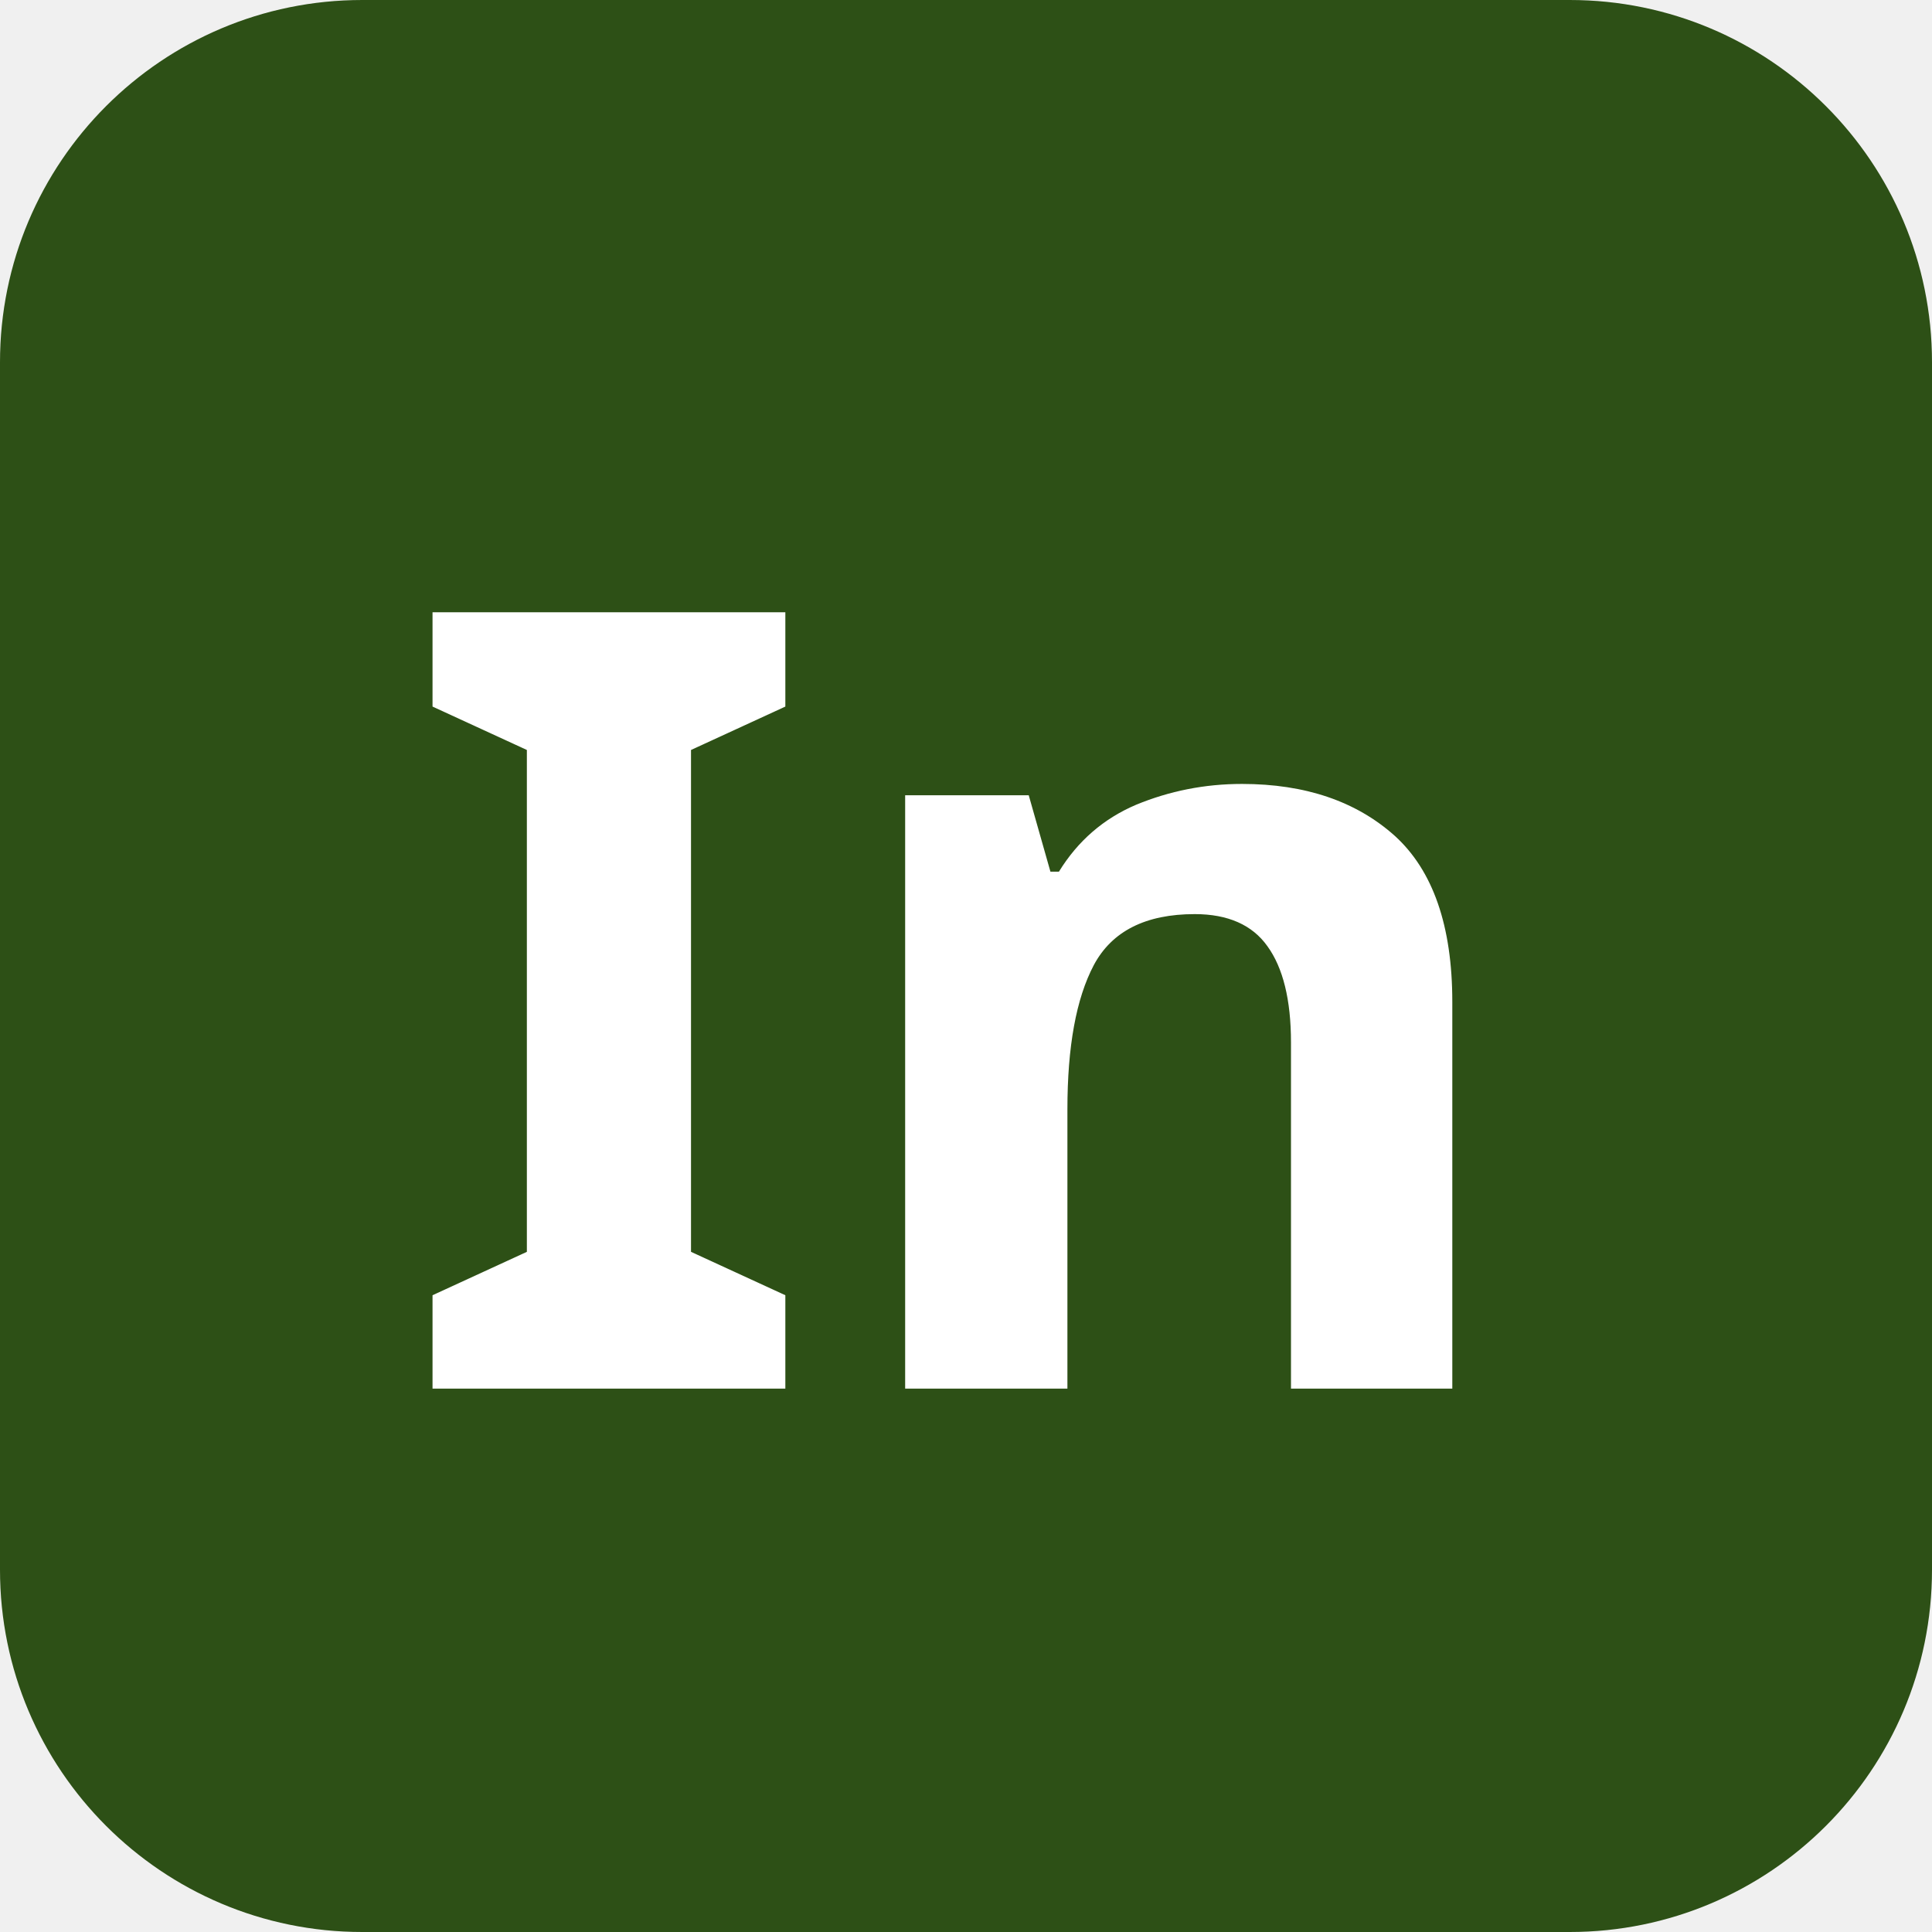
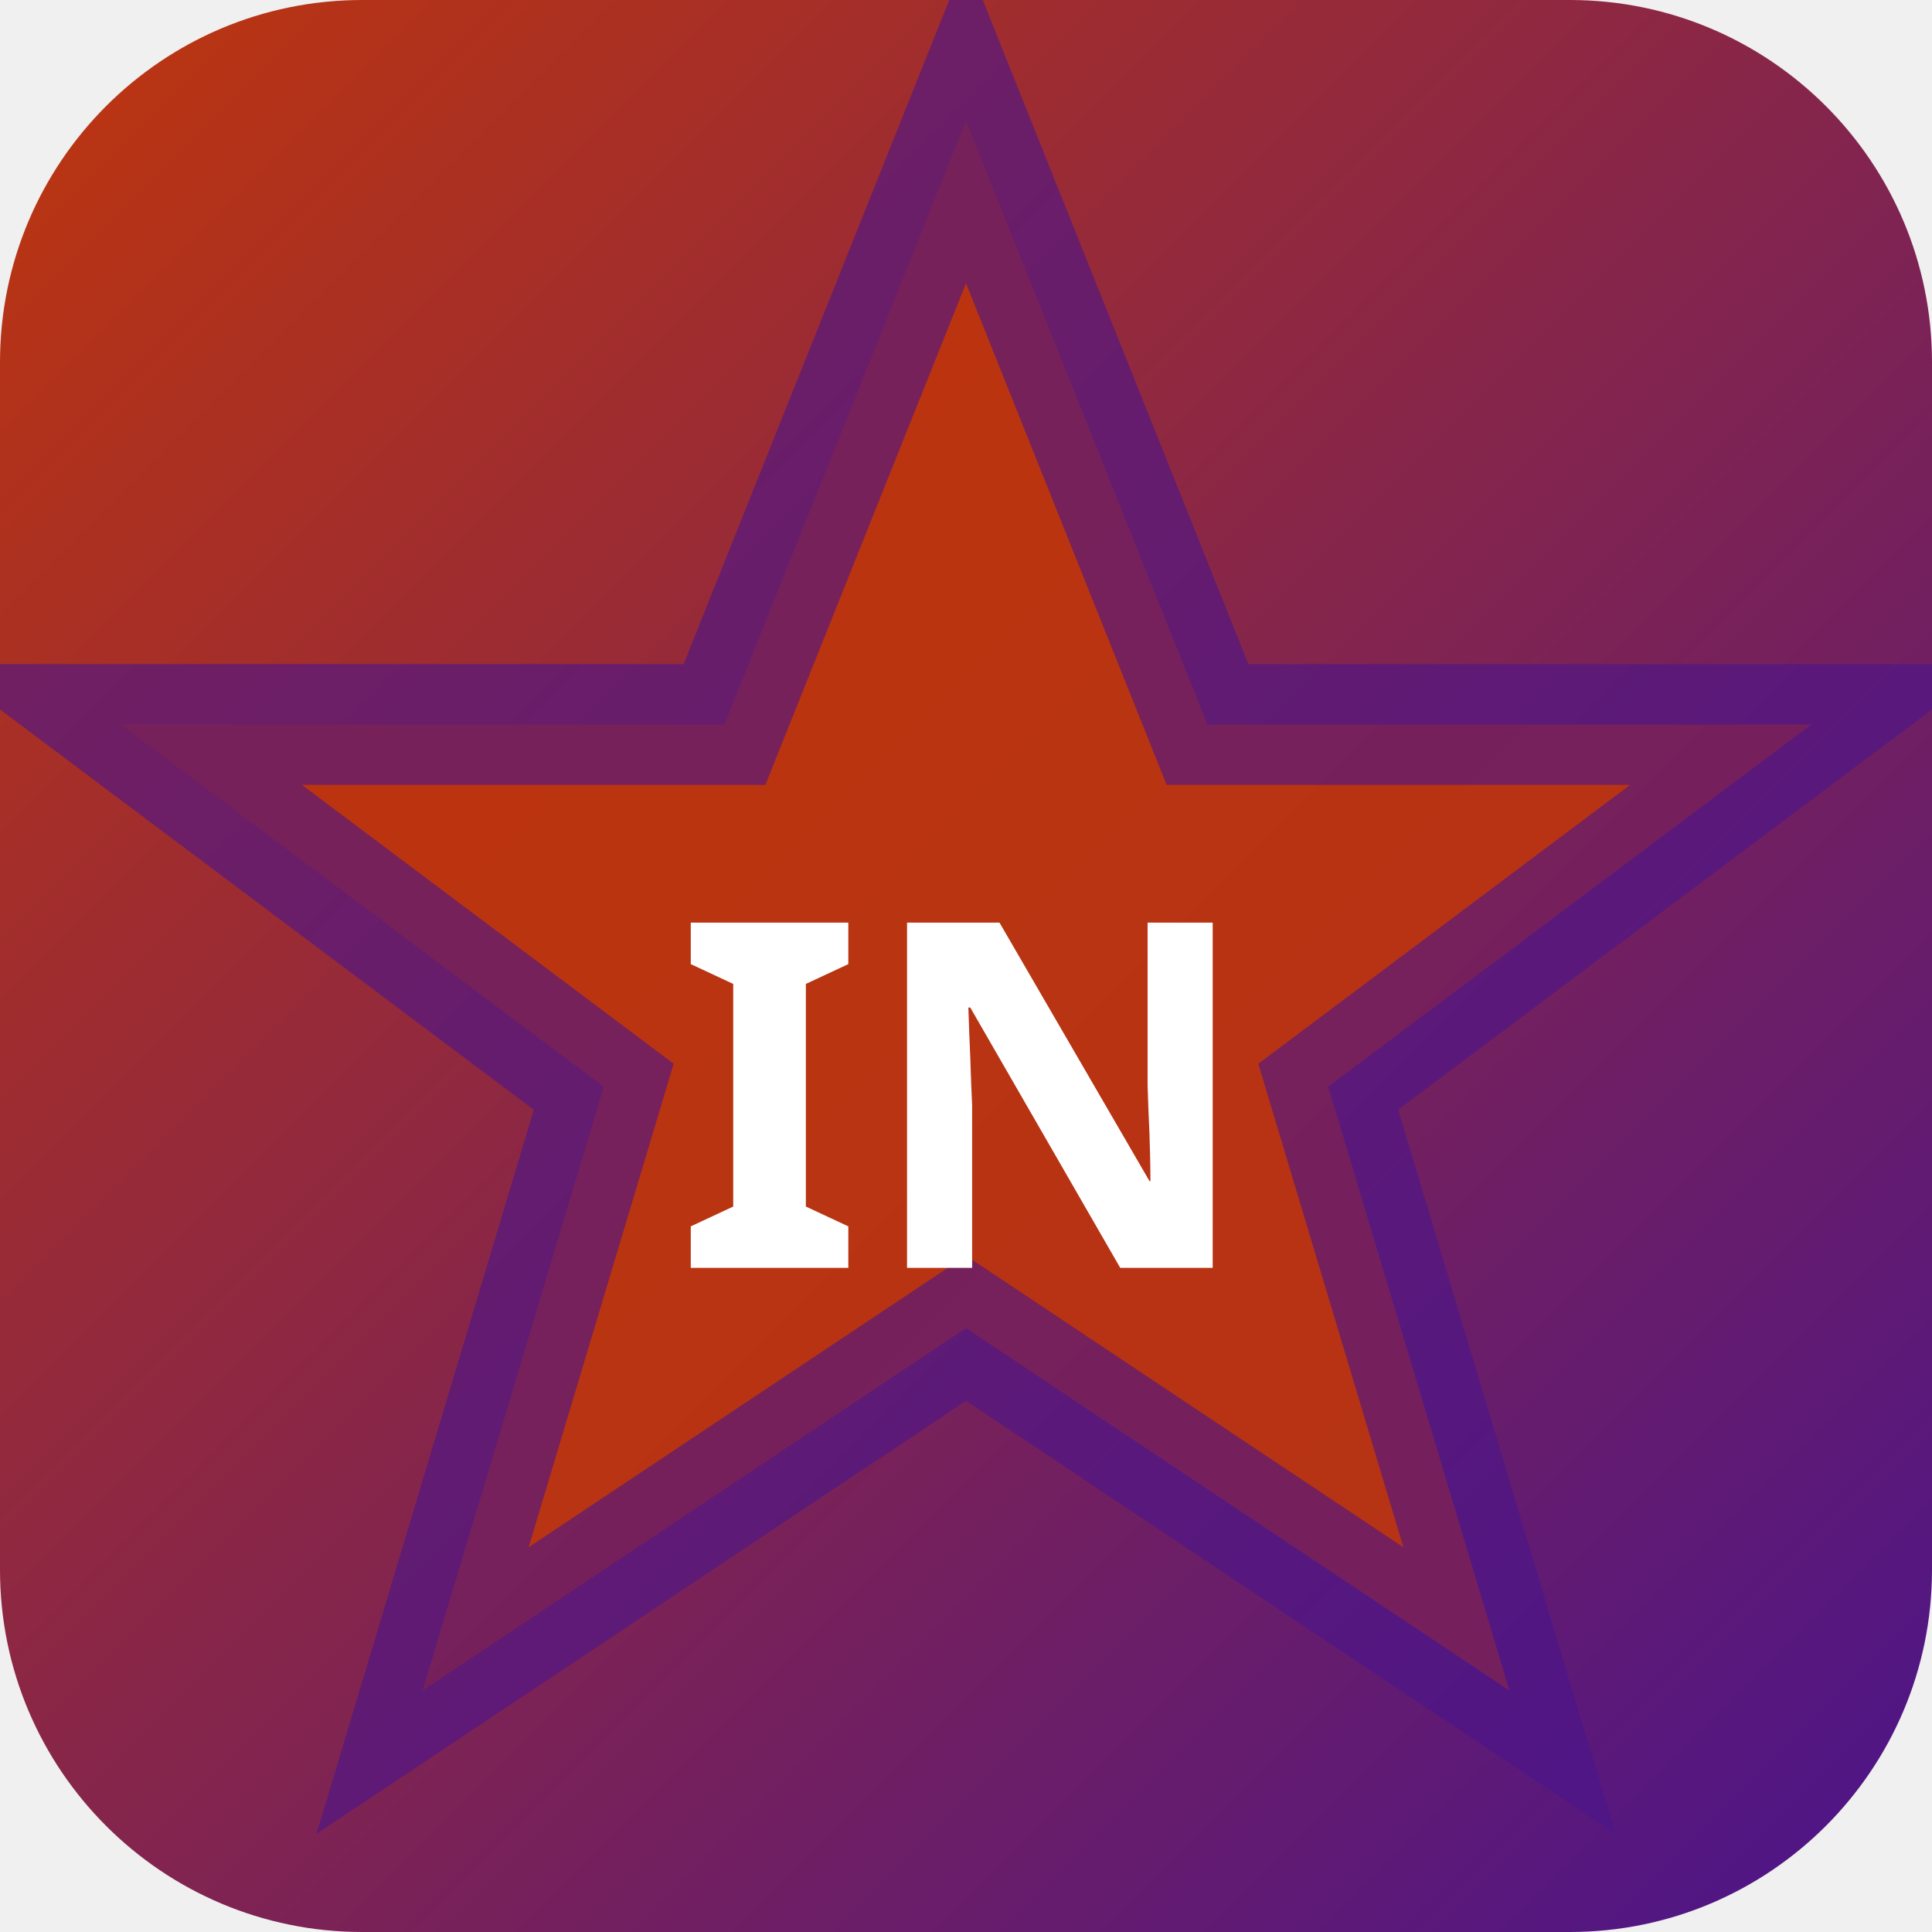
<svg xmlns="http://www.w3.org/2000/svg" width="32" height="32" viewBox="0 0 32 32">
-   <rect width="32" height="32" rx="6" fill="#2d5016" />
-   <text x="16" y="23" text-anchor="middle" font-family="sans-serif" font-size="18" font-weight="700" fill="#ffffff">In</text>
+   <defs>
+     <linearGradient id="bginch" x1="0" y1="0" x2="1" y2="1">
+       <stop offset="0%" stop-color="#bf360c" />
+       <stop offset="100%" stop-color="#4a148c" />
+     </linearGradient>
+   </defs>
+   <rect width="32" height="32" rx="6" fill="url(#bginch)" />
+   <polygon points="16,2 20,12 30,12 22,18 25,28 16,22 7,28 10,18 2,12 12,12" fill="rgba(191,54,12,0.9)" stroke="rgba(74,20,140,0.6)" stroke-width="2" />
+   <text x="16" y="21" text-anchor="middle" fill="#fff" font-size="8" font-weight="700" font-family="system-ui">IN</text>
</svg>
